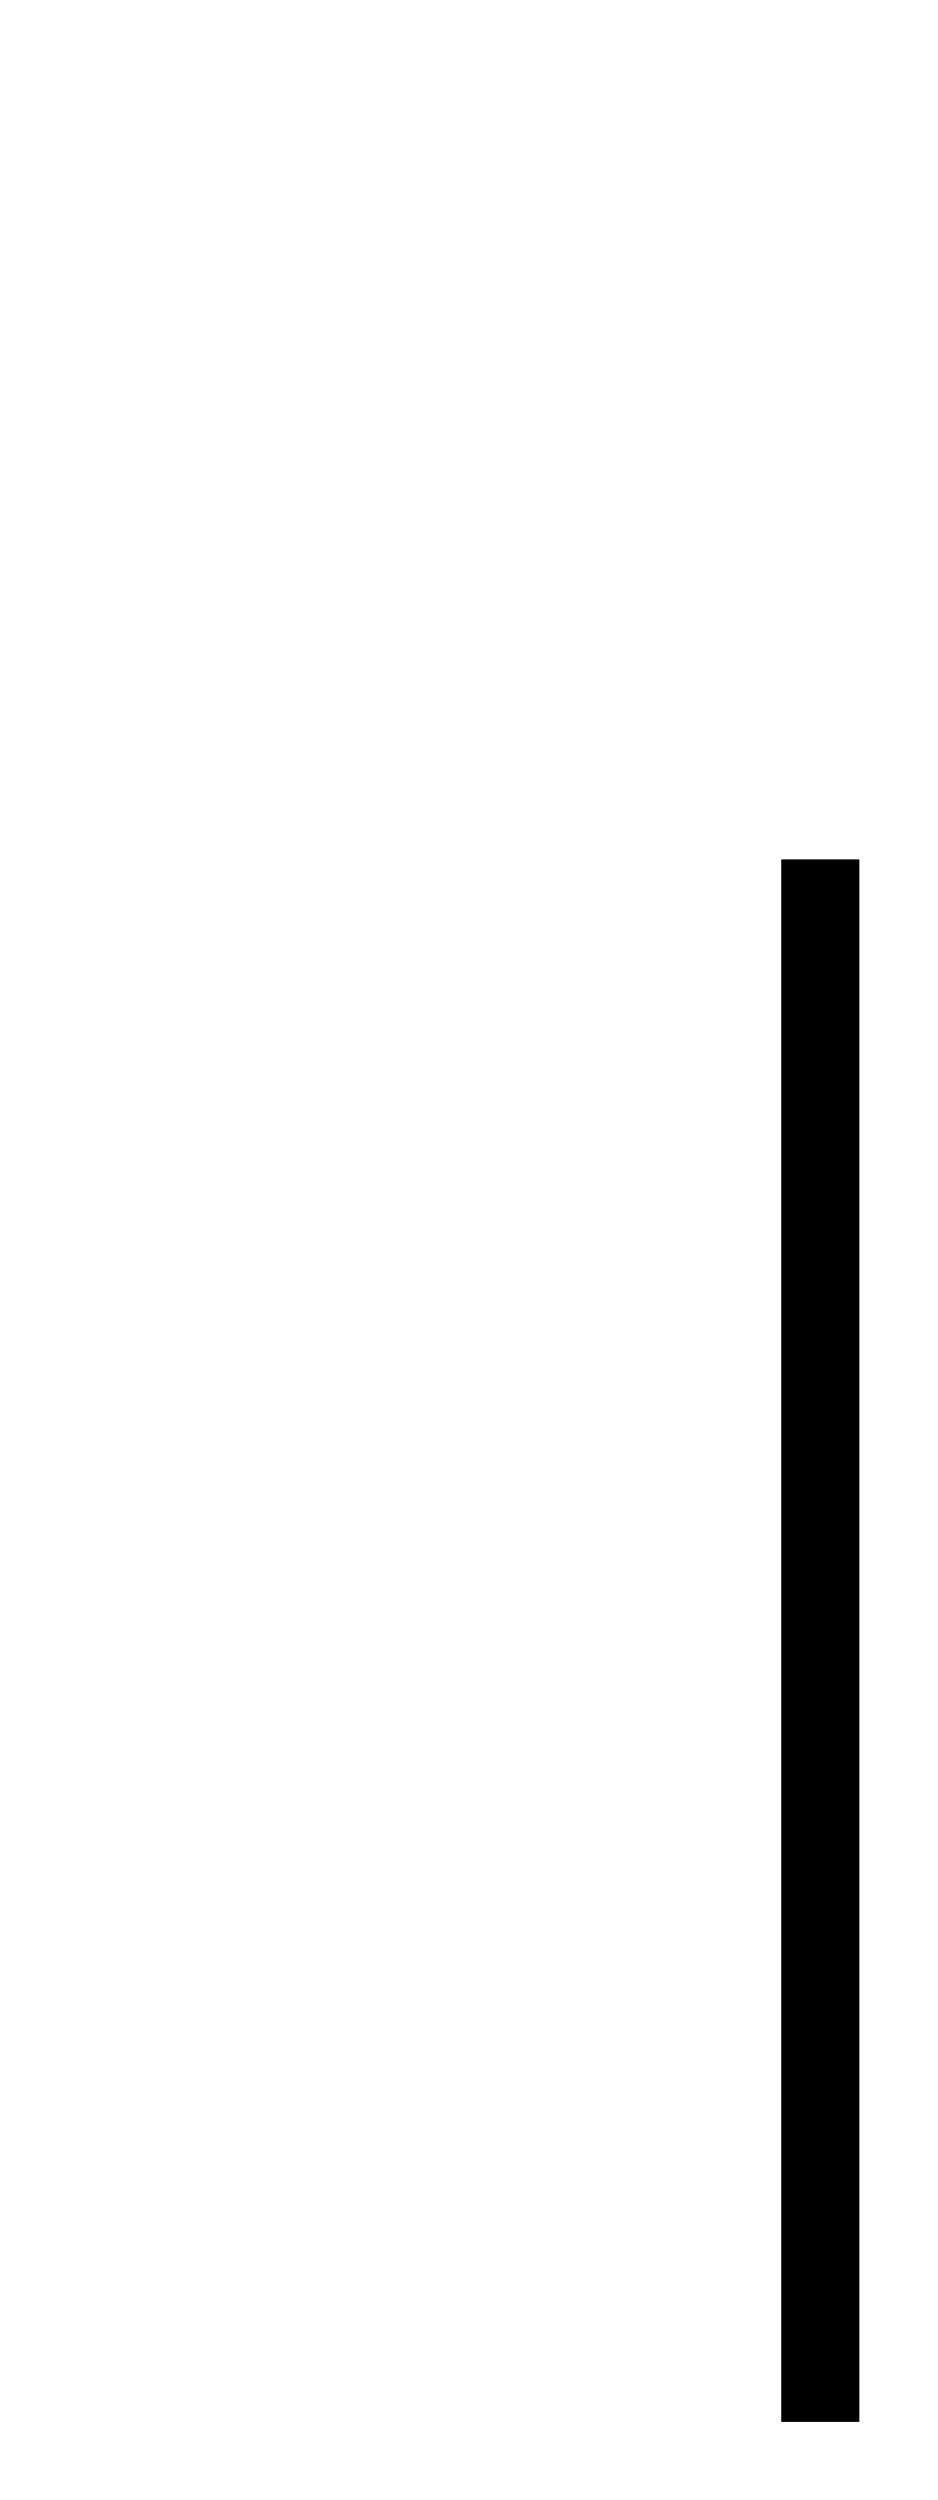
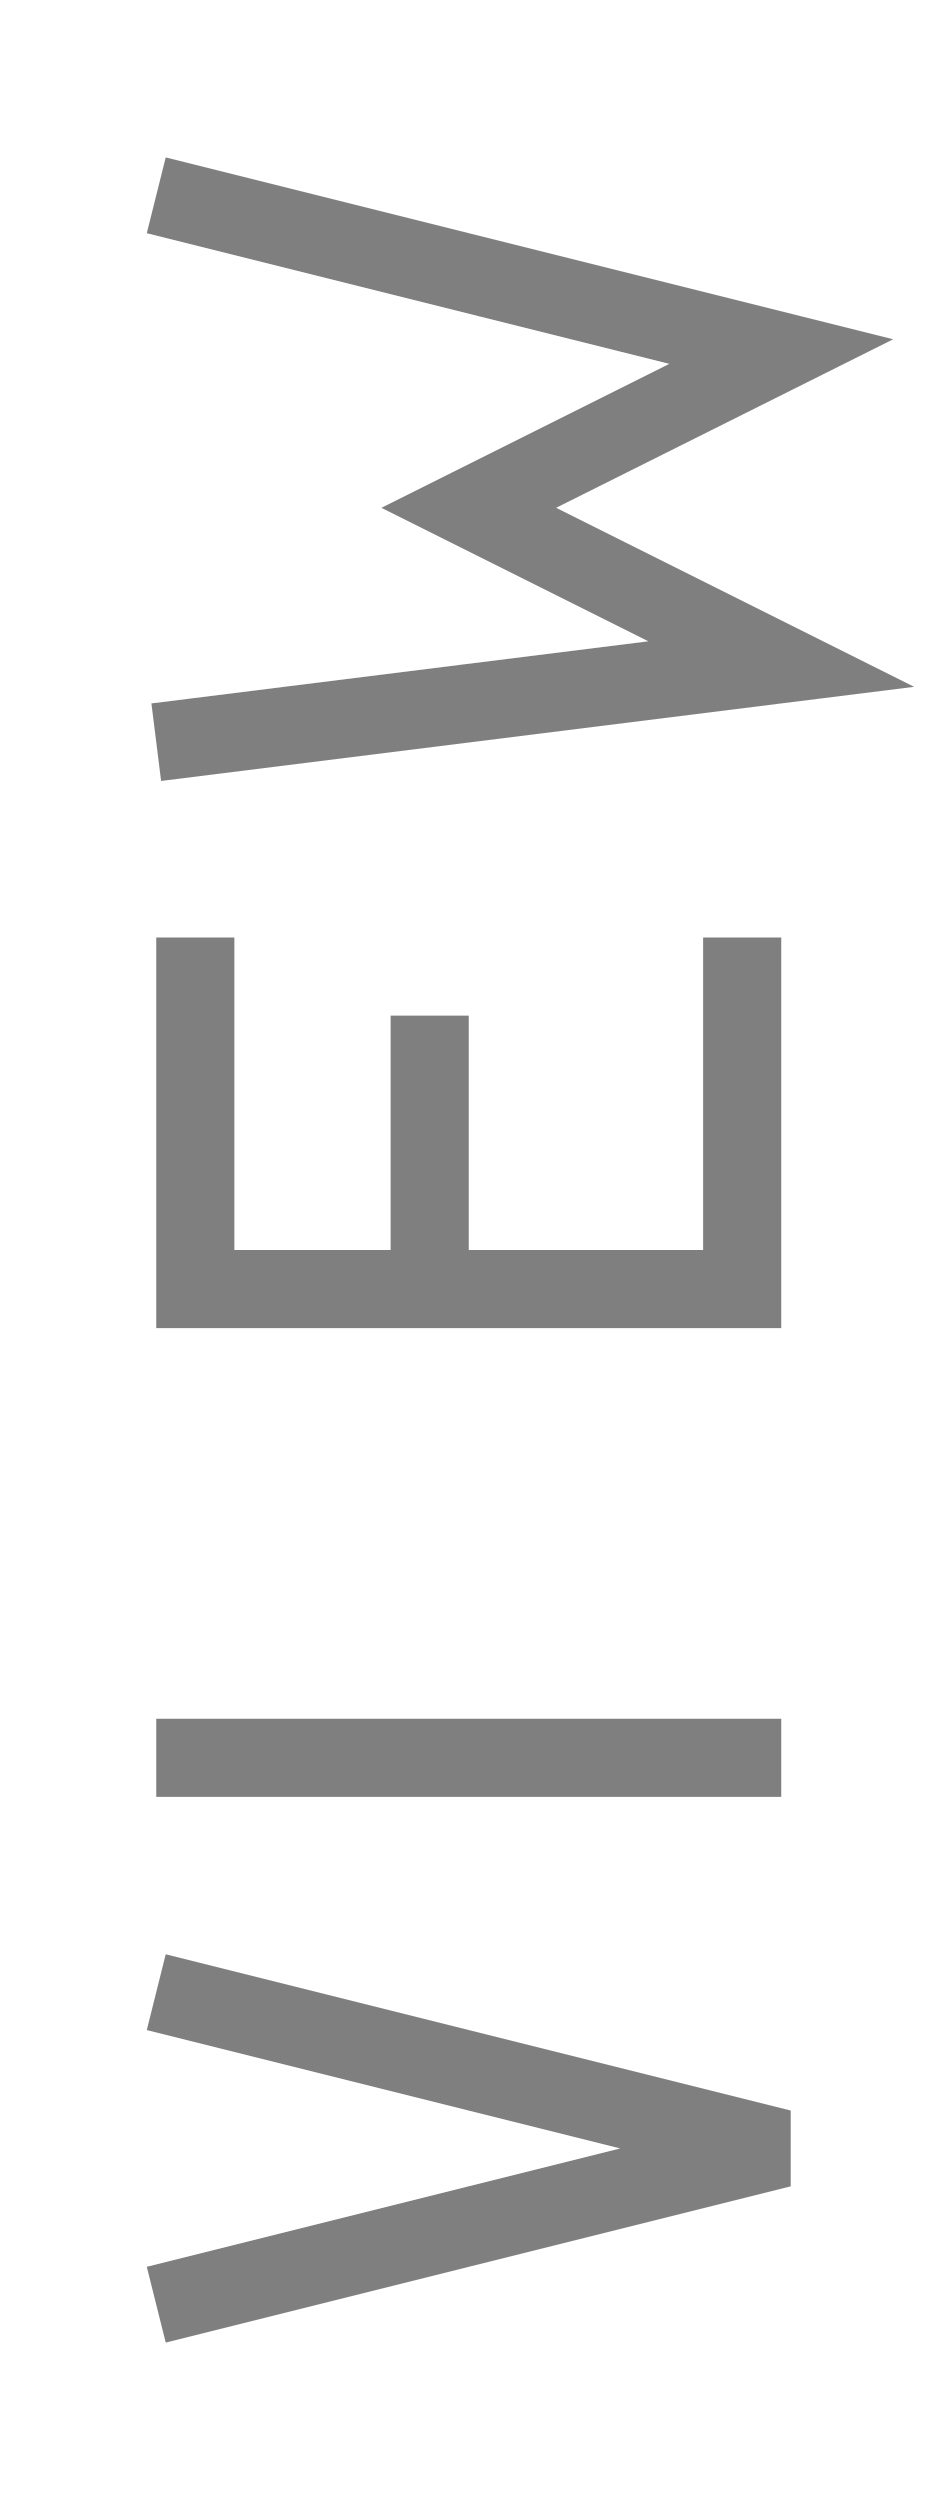
<svg xmlns="http://www.w3.org/2000/svg" width="100%" height="100%" viewBox="0 0 12 32" preserveAspectRatio="xMidYMid meet" version="1.1">
-   <path stroke="#000000" fill="none" d="M 10.5,11 L 10.5,31 " />
+   <path stroke="#7f7f7f" fill="none" d="M 2,29.5 L 10,27.5 L 2,25.5 " />
+   <path stroke="#7f7f7f" fill="none" d="M 10,22.5 L 2,22.5 " />
+   <path stroke="#7f7f7f" fill="none" d="M 9.5,12 L 9.5,16.5 L 2.5,16.5 L 2.5,12 M 5.5,16.5 L 5.5,13 " />
+   <path stroke="#7f7f7f" fill="none" d="M 2,9.5 L 10,8.5 L 6,6.5 L 10,4.5 L 2,2.5 " />
</svg>
